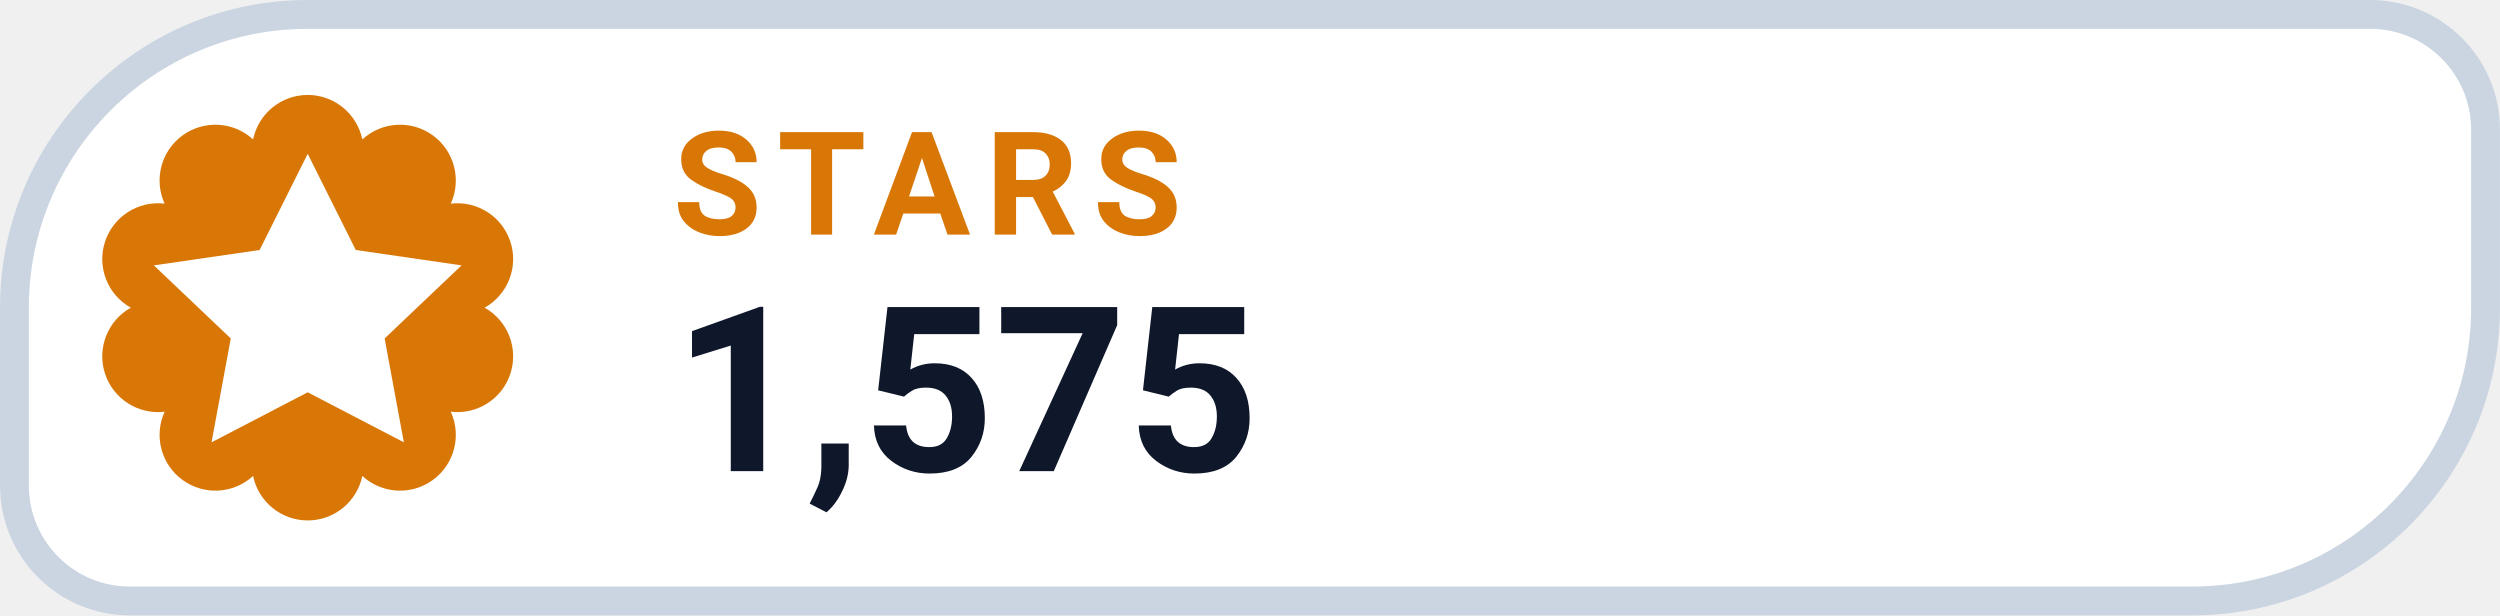
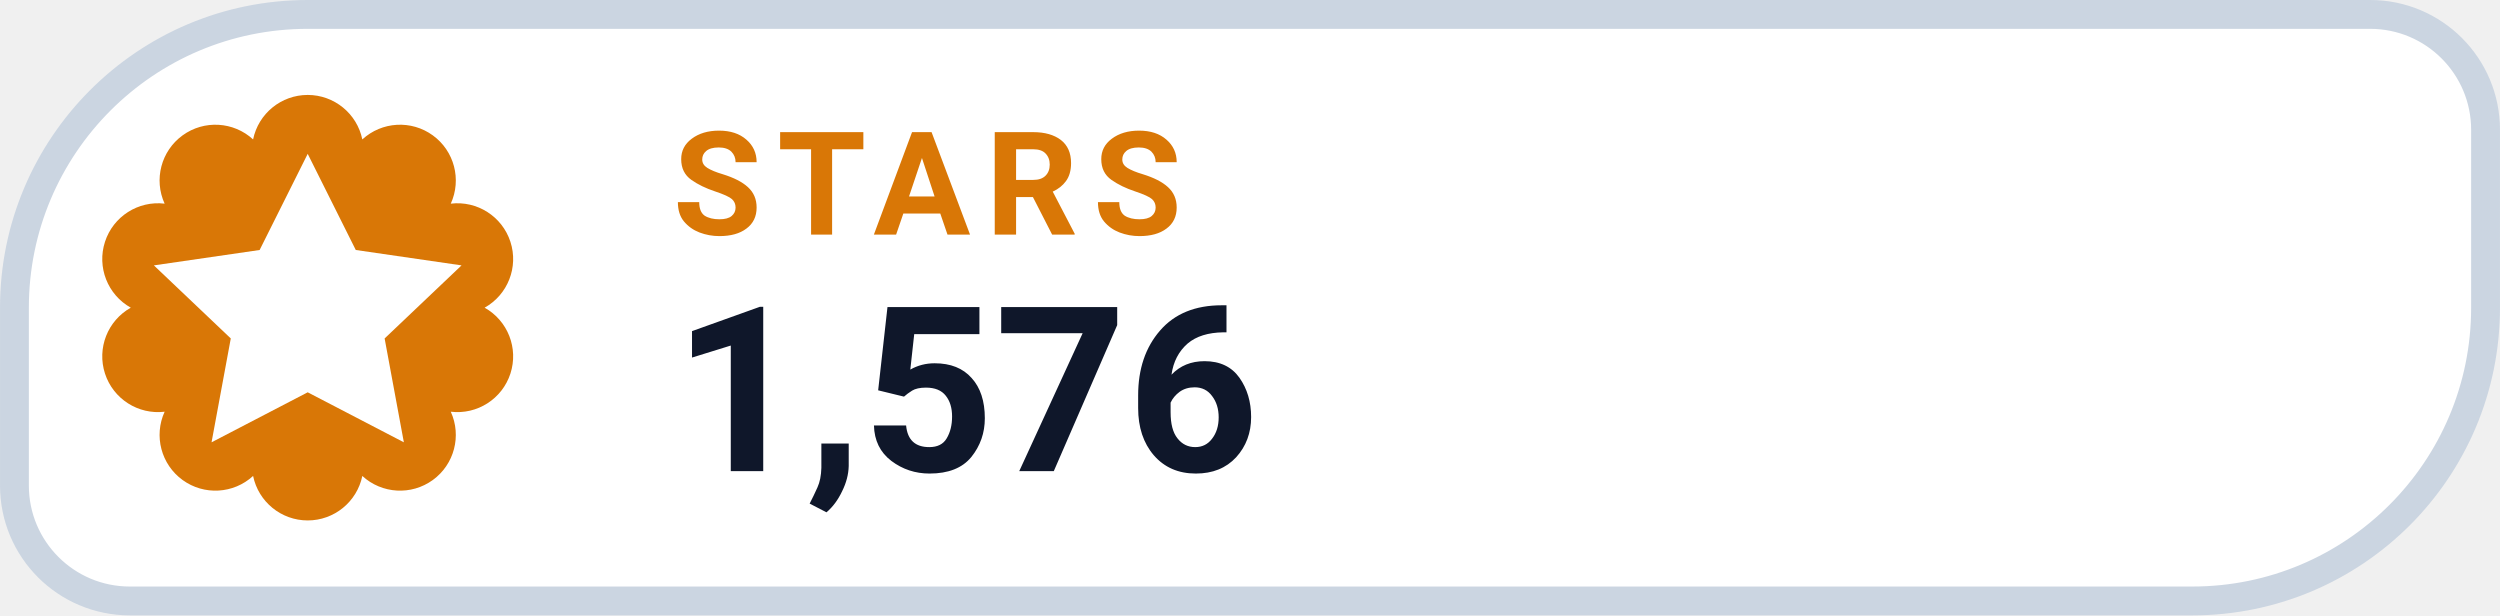
- <svg xmlns="http://www.w3.org/2000/svg" width="126" height="31.015" viewBox="0 0 130 32" role="img" aria-label="STARS 1,575">
+ <svg xmlns="http://www.w3.org/2000/svg" width="126" height="31.015" viewBox="0 0 130 32" role="img" aria-label="STARS 1,576">
  <path d="M 16.00 0.75 H 123.25 A 6.00 6.00 0 0 1 129.25 6.75 V 16.00 A 15.25 15.25 0 0 1 114.00 31.25 H 6.75 A 6.00 6.00 0 0 1 0.75 25.25 V 16.00 A 15.25 15.25 0 0 1 16.00 0.75 Z" fill="#FFFFFF" stroke="#CBD5E1" stroke-width="1.5" />
  <path d="M 13.16 7.25 A 2.90 2.90 0 0 1 18.84 7.25 A 2.90 2.90 0 0 1 23.44 10.59 A 2.90 2.90 0 0 1 25.20 16.00 A 2.90 2.90 0 0 1 23.44 21.41 A 2.90 2.90 0 0 1 18.84 24.75 A 2.90 2.90 0 0 1 13.16 24.75 A 2.90 2.90 0 0 1 8.56 21.41 A 2.90 2.90 0 0 1 6.80 16.00 A 2.90 2.90 0 0 1 8.56 10.59 A 2.90 2.90 0 0 1 13.16 7.25 Z" fill="#D97706" />
  <g transform="translate(16 16)" style="color:#FFFFFF;">
    <path d="M0 -8 l2.5 5 5.5 .8 -4 3.8 1 5.4 -5 -2.6 -5 2.6 1 -5.4 -4 -3.8 5.5 -.8 Z" fill="currentColor" />
  </g>
  <text x="35" y="12.2" fill="#D97706" font-family="-apple-system,BlinkMacSystemFont,'Segoe UI',Roboto,Helvetica,Arial,sans-serif" font-size="7.5" font-weight="700" letter-spacing=".8">STARS</text>
-   <text x="35" y="24.5" fill="#0F172A" font-family="-apple-system,BlinkMacSystemFont,'Segoe UI',Roboto,Helvetica,Arial,sans-serif" font-size="12" font-weight="750">1,575</text>
+   <text x="35" y="24.5" fill="#0F172A" font-family="-apple-system,BlinkMacSystemFont,'Segoe UI',Roboto,Helvetica,Arial,sans-serif" font-size="12" font-weight="750">1,576</text>
</svg>
